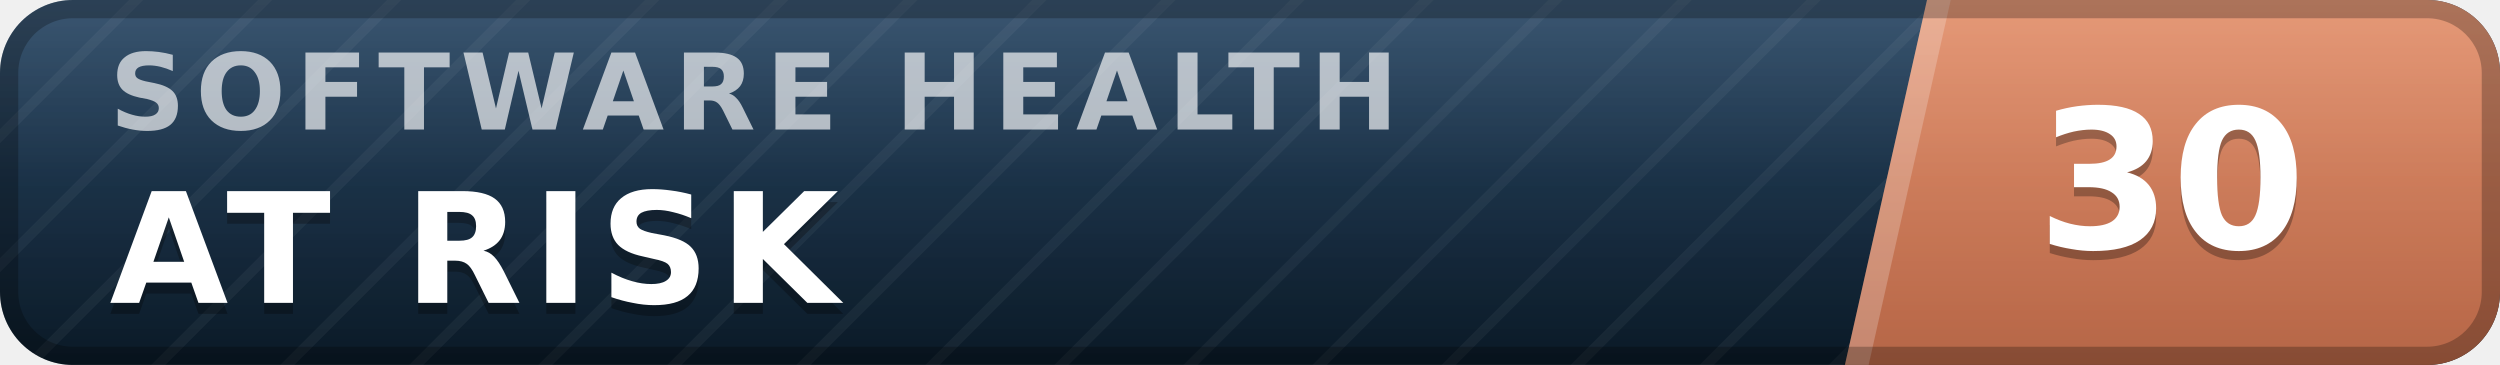
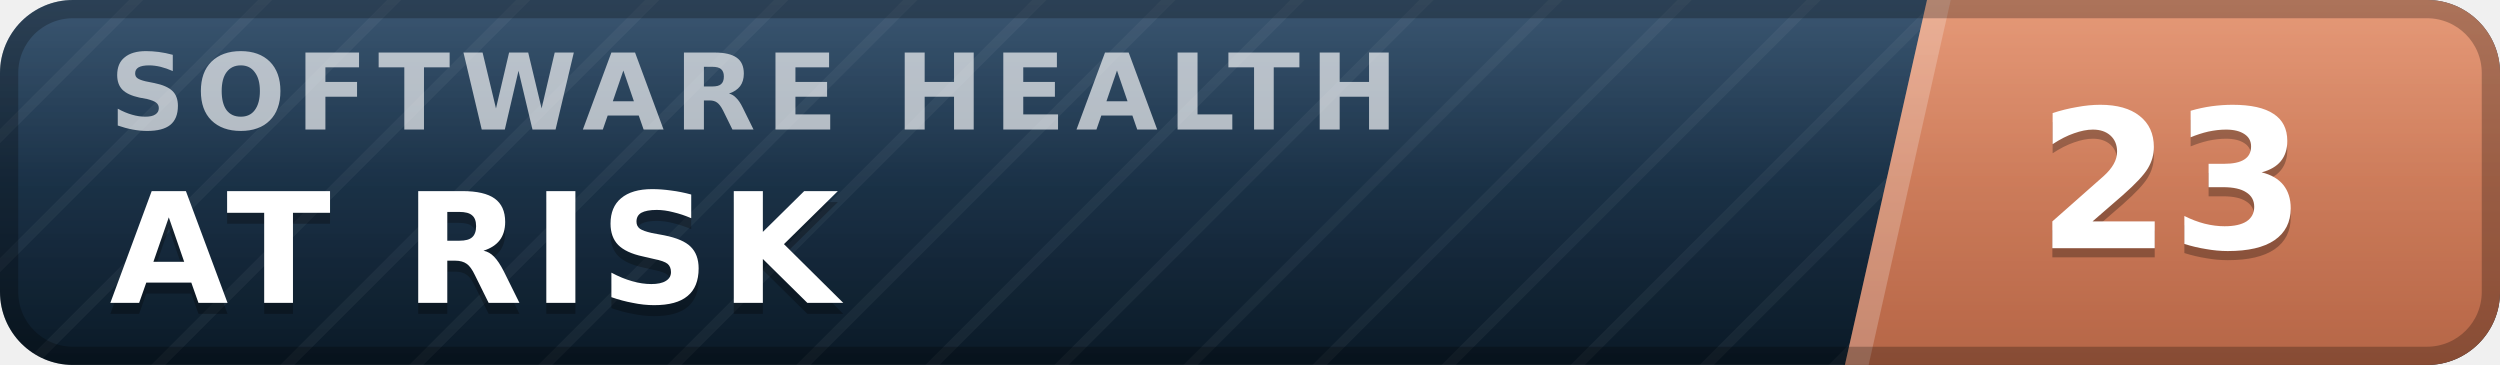
- <svg xmlns="http://www.w3.org/2000/svg" width="137" height="20" viewBox="0 0 137 20" role="img" aria-label="inspect.software software health index 30 of 100, at risk" font-family="Verdana,DejaVu Sans,Geneva,sans-serif">
+ <svg xmlns="http://www.w3.org/2000/svg" width="137" height="20" viewBox="0 0 137 20" role="img" aria-label="inspect.software software health index 23 of 100, at risk" font-family="Verdana,DejaVu Sans,Geneva,sans-serif">
  <defs>
    <linearGradient id="plate" x1="0" y1="0" x2="0" y2="1">
      <stop offset="0" stop-color="#1d3d5c" />
      <stop offset="1" stop-color="#0a1926" />
    </linearGradient>
    <linearGradient id="endplate" x1="0" y1="0" x2="0" y2="1">
      <stop offset="0" stop-color="#e18a64" />
      <stop offset="1" stop-color="#b56546" />
    </linearGradient>
    <linearGradient id="gloss" x1="0" y1="0" x2="0" y2="1">
      <stop offset="0" stop-color="#fff" stop-opacity=".13" />
      <stop offset=".5" stop-color="#fff" stop-opacity=".03" />
      <stop offset="1" stop-color="#fff" stop-opacity="0" />
    </linearGradient>
    <pattern id="guilloche" width="5" height="5" patternUnits="userSpaceOnUse" patternTransform="rotate(45)">
      <line x1="0" y1="0" x2="0" y2="5" stroke="#fff" stroke-opacity=".045" stroke-width="1.1" />
    </pattern>
    <clipPath id="rounded">
      <rect width="137" height="20" rx="4" />
    </clipPath>
  </defs>
  <g clip-path="url(#rounded)">
    <rect width="137" height="20" fill="url(#plate)" />
    <rect width="137" height="20" fill="url(#guilloche)" />
    <polygon points="105.6,0 137,0 137,20 101.1,20" fill="url(#endplate)" />
    <polygon points="105.6,0 106.9,0 102.4,20 101.1,20" fill="#fff" fill-opacity=".22" />
    <text x="6.0" y="7.1" font-size="5.8" letter-spacing="0.55" fill="#fff" fill-opacity=".66" font-weight="bold" textLength="76.3" lengthAdjust="spacing">SOFTWARE HEALTH</text>
    <text x="6.0" y="17.2" font-size="8.4" fill="#000" fill-opacity=".3" font-weight="bold" letter-spacing="0.55" textLength="43.3" lengthAdjust="spacing">AT RISK</text>
    <text x="6.0" y="16.6" font-size="8.4" fill="#fff" font-weight="bold" letter-spacing="0.55" textLength="43.3" lengthAdjust="spacing">AT RISK</text>
-     <text x="119.0" y="14.1" font-size="10.6" fill="#000" fill-opacity=".3" font-weight="bold" text-anchor="middle">30</text>
-     <text x="119.0" y="13.6" font-size="10.6" fill="#fff" font-weight="bold" text-anchor="middle">30</text>
+     <text x="119.0" y="14.1" font-size="10.6" fill="#000" fill-opacity=".3" font-weight="bold" text-anchor="middle">23</text>
+     <text x="119.0" y="13.6" font-size="10.6" fill="#fff" font-weight="bold" text-anchor="middle">23</text>
    <rect width="137" height="20" fill="url(#gloss)" />
  </g>
  <rect x=".5" y=".5" width="136" height="19" rx="3.5" fill="none" stroke="#000" stroke-opacity=".25" />
</svg>
